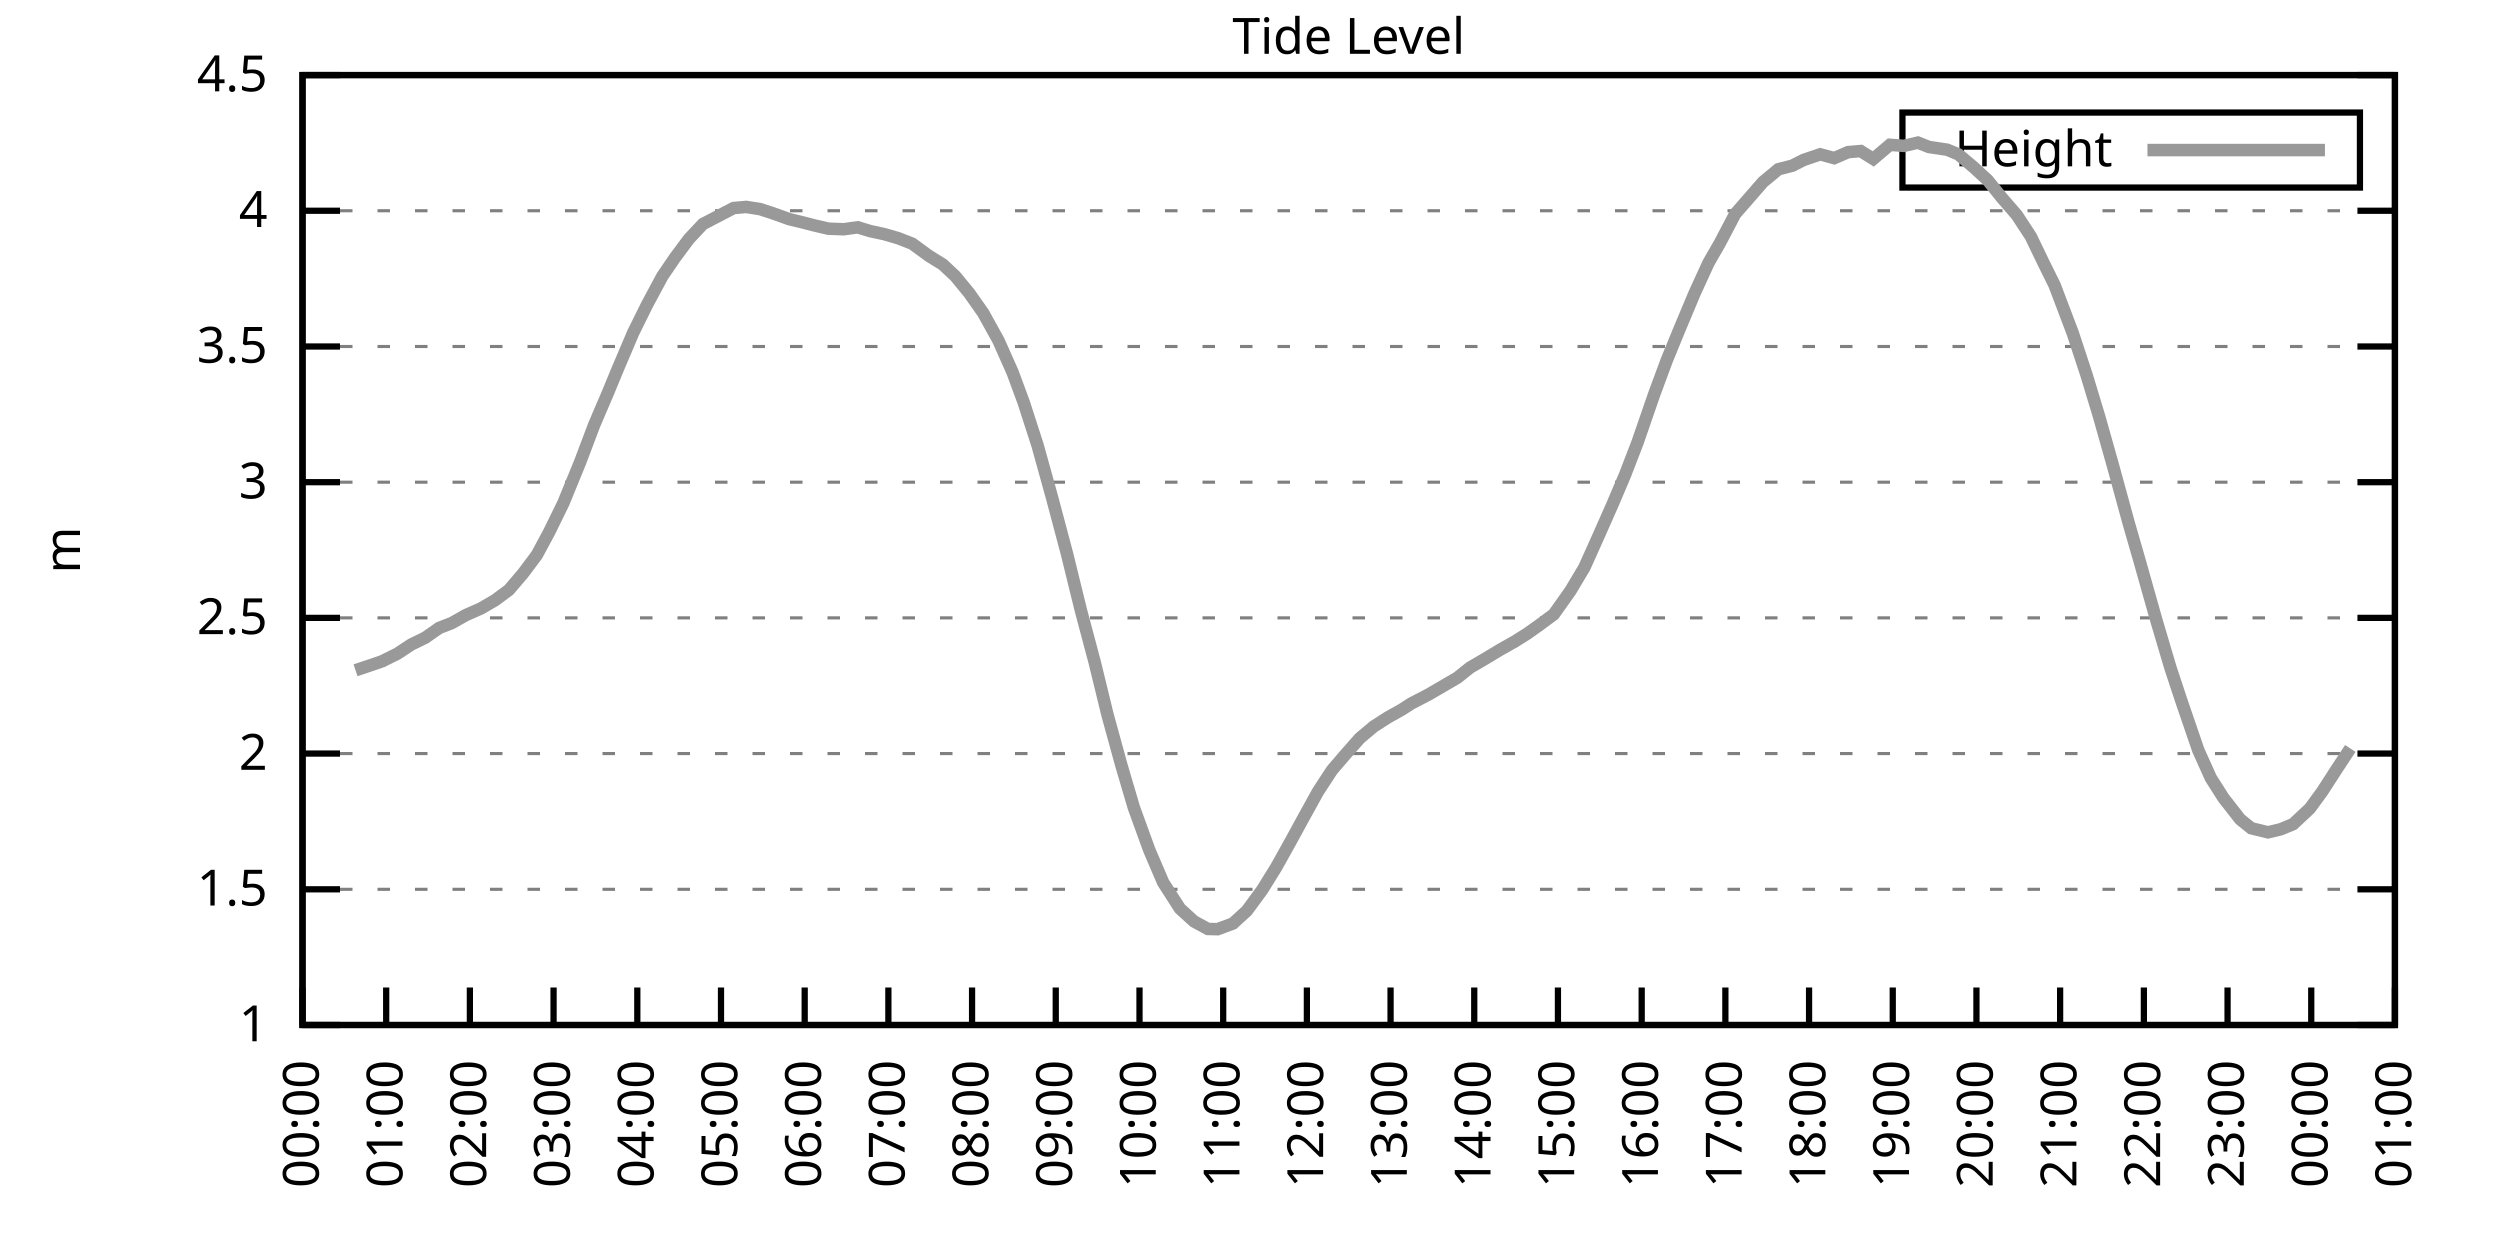
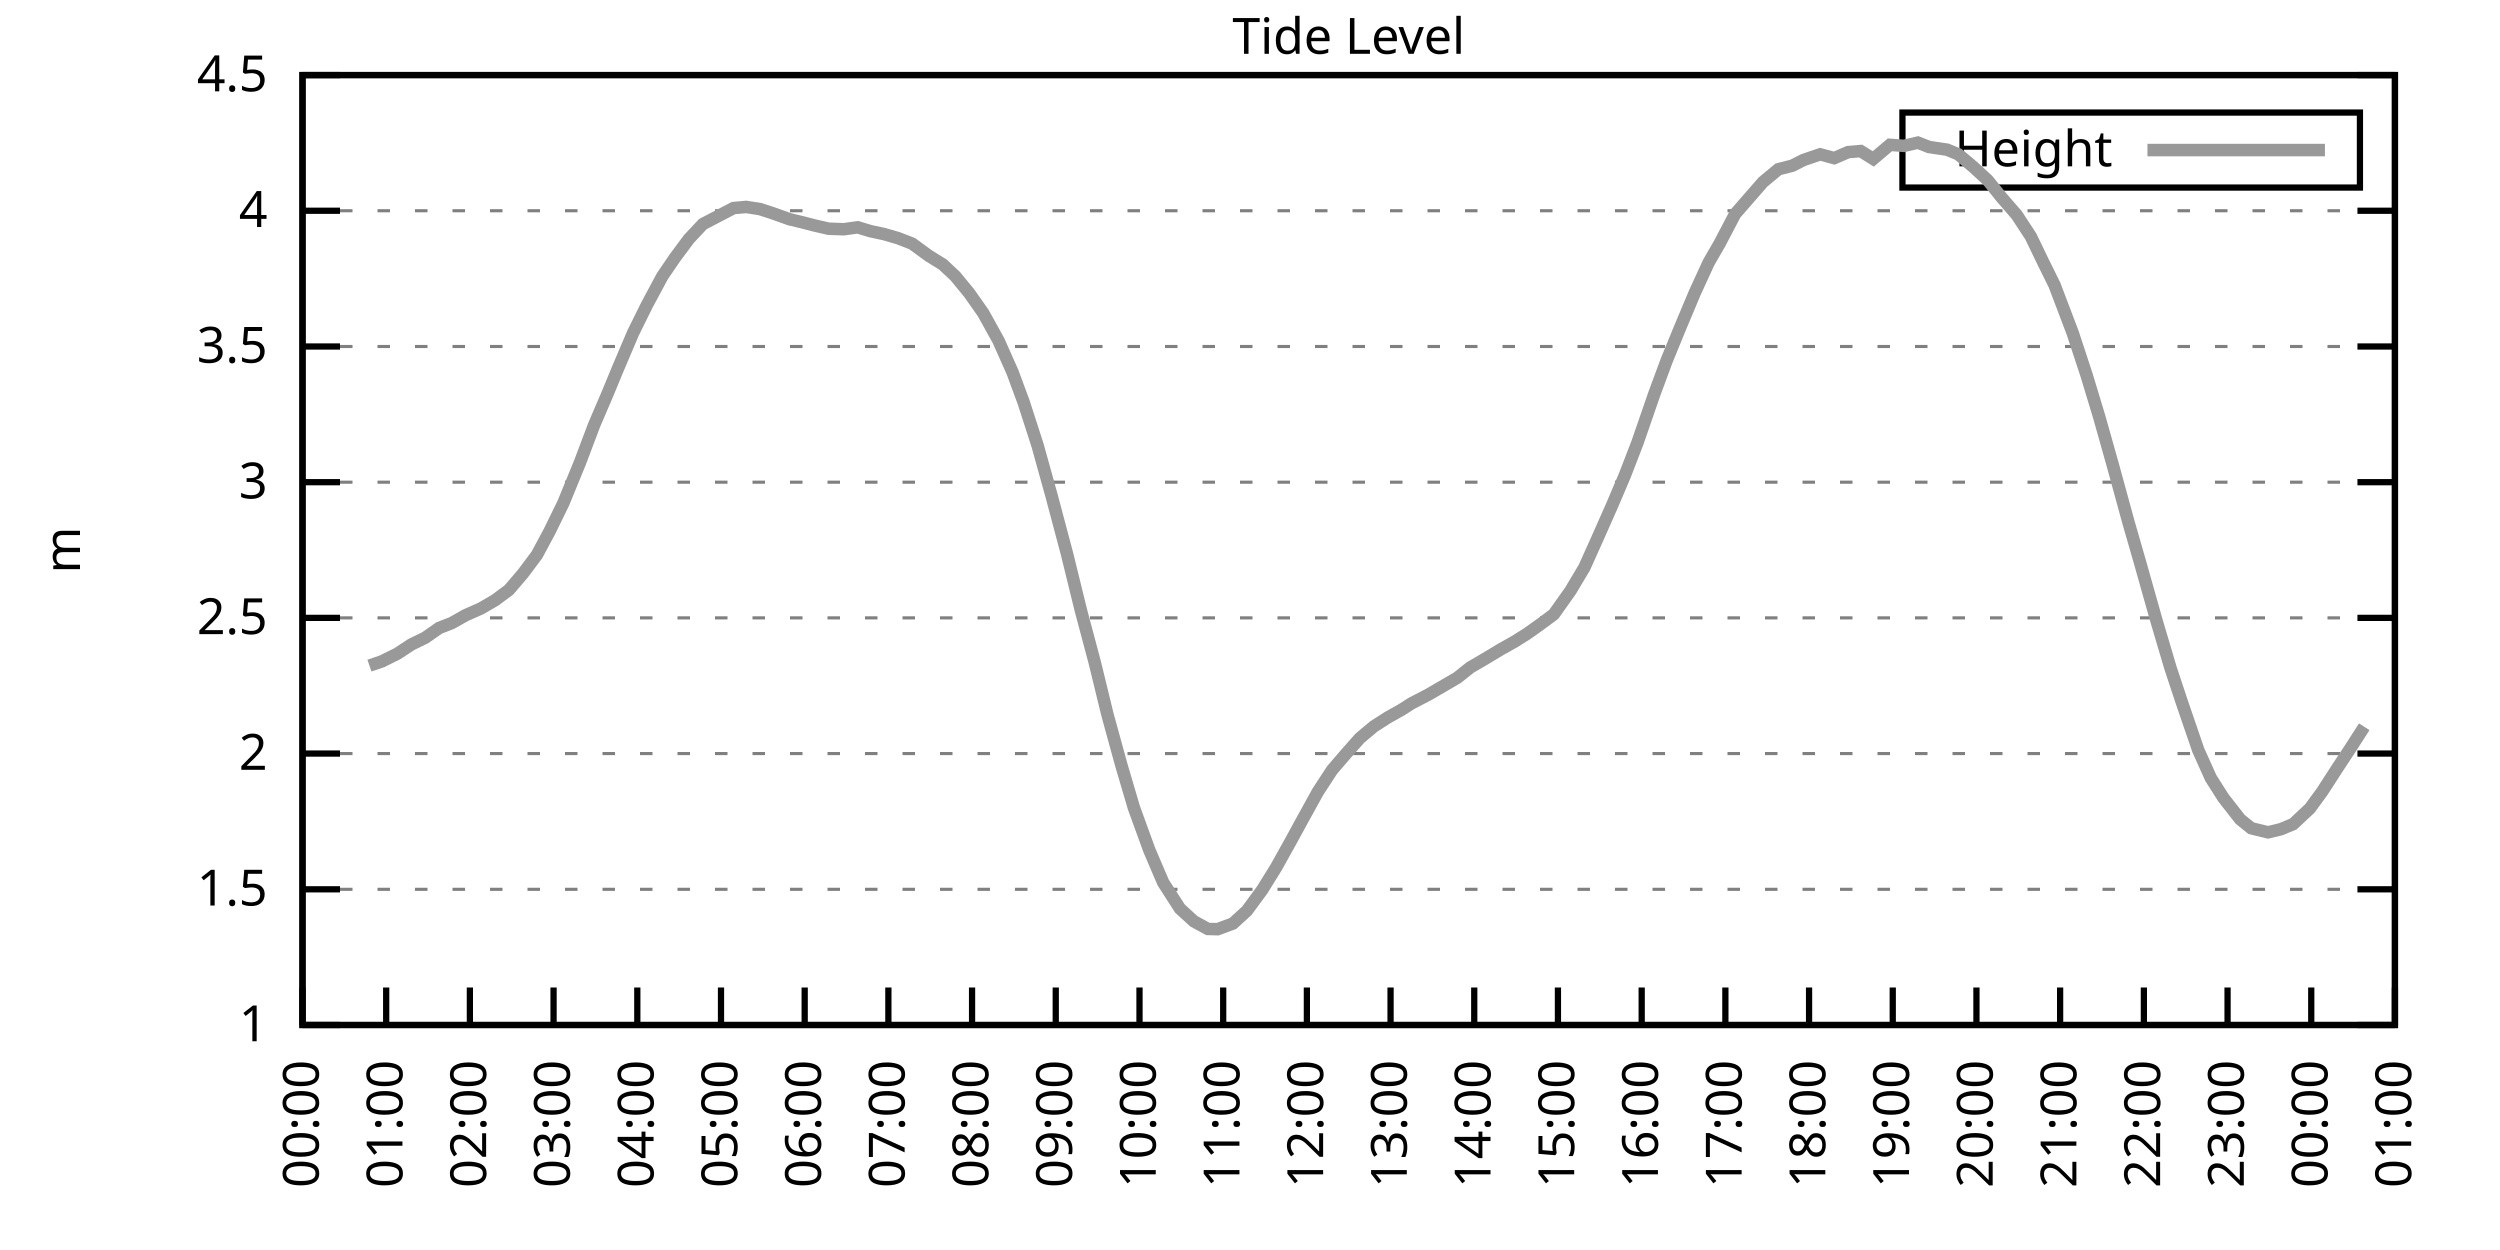
<svg xmlns="http://www.w3.org/2000/svg" xmlns:xlink="http://www.w3.org/1999/xlink" width="400" height="200" viewBox="0 0 400 200">
  <g id="gnuplot_canvas">
    <rect x="0" y="0" width="400" height="200" fill="none" />
    <defs>
      <circle id="gpDot" r="0.5" stroke-width="0.5" stroke="currentColor" />
      <path id="gpPt0" stroke-width="0.333" stroke="currentColor" d="M-1,0 h2 M0,-1 v2" />
      <path id="gpPt1" stroke-width="0.333" stroke="currentColor" d="M-1,-1 L1,1 M1,-1 L-1,1" />
      <path id="gpPt2" stroke-width="0.333" stroke="currentColor" d="M-1,0 L1,0 M0,-1 L0,1 M-1,-1 L1,1 M-1,1 L1,-1" />
      <rect id="gpPt3" stroke-width="0.333" stroke="currentColor" x="-1" y="-1" width="2" height="2" />
      <rect id="gpPt4" stroke-width="0.333" stroke="currentColor" fill="currentColor" x="-1" y="-1" width="2" height="2" />
      <circle id="gpPt5" stroke-width="0.333" stroke="currentColor" cx="0" cy="0" r="1" />
      <use xlink:href="#gpPt5" id="gpPt6" fill="currentColor" stroke="none" />
      <path id="gpPt7" stroke-width="0.333" stroke="currentColor" d="M0,-1.33 L-1.33,0.67 L1.33,0.67 z" />
      <use xlink:href="#gpPt7" id="gpPt8" fill="currentColor" stroke="none" />
      <use xlink:href="#gpPt7" id="gpPt9" stroke="currentColor" transform="rotate(180)" />
      <use xlink:href="#gpPt9" id="gpPt10" fill="currentColor" stroke="none" />
      <use xlink:href="#gpPt3" id="gpPt11" stroke="currentColor" transform="rotate(45)" />
      <use xlink:href="#gpPt11" id="gpPt12" fill="currentColor" stroke="none" />
      <path id="gpPt13" stroke-width="0.333" stroke="currentColor" d="M0,1.330 L1.265,0.411 L0.782,-1.067 L-0.782,-1.076 L-1.265,0.411 z" />
      <use xlink:href="#gpPt13" id="gpPt14" fill="currentColor" stroke="none" />
      <filter id="textbox" filterUnits="objectBoundingBox" x="0" y="0" height="1" width="1">
        <feFlood flood-color="white" flood-opacity="1" result="bgnd" />
        <feComposite in="SourceGraphic" in2="bgnd" operator="atop" />
      </filter>
      <filter id="greybox" filterUnits="objectBoundingBox" x="0" y="0" height="1" width="1">
        <feFlood flood-color="lightgrey" flood-opacity="1" result="grey" />
        <feComposite in="SourceGraphic" in2="grey" operator="atop" />
      </filter>
    </defs>
    <g fill="none" color="white" stroke="currentColor" stroke-width="1.00" stroke-linecap="butt" stroke-linejoin="miter">
</g>
    <g fill="none" color="black" stroke="currentColor" stroke-width="1.00" stroke-linecap="butt" stroke-linejoin="miter">
      <g stroke="none" shape-rendering="crispEdges">
        <polygon fill="rgb(255, 255, 255)" points="48.40,164.00 383.18,164.00 383.18,12.02 48.40,12.02 " />
      </g>
    </g>
    <g fill="none" color="black" stroke="currentColor" stroke-width="1.00" stroke-linecap="butt" stroke-linejoin="miter">
</g>
    <g fill="none" color="black" stroke="black" stroke-width="0.50" stroke-linecap="butt" stroke-linejoin="miter">
</g>
    <g fill="none" color="gray" stroke="currentColor" stroke-width="0.50" stroke-linecap="butt" stroke-linejoin="miter">
      <path stroke="gray" stroke-dasharray="2,4" class="gridline" d="M48.40,164.00 L383.19,164.00  " />
    </g>
    <g fill="none" color="gray" stroke="gray" stroke-width="1.00" stroke-linecap="butt" stroke-linejoin="miter">
</g>
    <g fill="none" color="black" stroke="currentColor" stroke-width="1.00" stroke-linecap="butt" stroke-linejoin="miter">
      <path stroke="black" d="M48.40,164.00 L54.40,164.00 M383.19,164.00 L377.19,164.00  " />
      <g transform="translate(42.80,166.60)" stroke="none" fill="black" font-family="Sans" font-size="8.00" text-anchor="end">
        <text>
          <tspan font-family="Sans"> 1</tspan>
        </text>
      </g>
    </g>
    <g fill="none" color="black" stroke="currentColor" stroke-width="1.00" stroke-linecap="butt" stroke-linejoin="miter">
</g>
    <g fill="none" color="black" stroke="black" stroke-width="0.50" stroke-linecap="butt" stroke-linejoin="miter">
</g>
    <g fill="none" color="gray" stroke="currentColor" stroke-width="0.50" stroke-linecap="butt" stroke-linejoin="miter">
      <path stroke="gray" stroke-dasharray="2,4" class="gridline" d="M48.40,142.29 L383.19,142.29  " />
    </g>
    <g fill="none" color="gray" stroke="gray" stroke-width="1.00" stroke-linecap="butt" stroke-linejoin="miter">
</g>
    <g fill="none" color="black" stroke="currentColor" stroke-width="1.00" stroke-linecap="butt" stroke-linejoin="miter">
      <path stroke="black" d="M48.40,142.29 L54.40,142.29 M383.19,142.29 L377.19,142.29  " />
      <g transform="translate(42.80,144.89)" stroke="none" fill="black" font-family="Sans" font-size="8.00" text-anchor="end">
        <text>
          <tspan font-family="Sans"> 1.5</tspan>
        </text>
      </g>
    </g>
    <g fill="none" color="black" stroke="currentColor" stroke-width="1.00" stroke-linecap="butt" stroke-linejoin="miter">
</g>
    <g fill="none" color="black" stroke="black" stroke-width="0.50" stroke-linecap="butt" stroke-linejoin="miter">
</g>
    <g fill="none" color="gray" stroke="currentColor" stroke-width="0.50" stroke-linecap="butt" stroke-linejoin="miter">
      <path stroke="gray" stroke-dasharray="2,4" class="gridline" d="M48.40,120.57 L383.19,120.57  " />
    </g>
    <g fill="none" color="gray" stroke="gray" stroke-width="1.00" stroke-linecap="butt" stroke-linejoin="miter">
</g>
    <g fill="none" color="black" stroke="currentColor" stroke-width="1.00" stroke-linecap="butt" stroke-linejoin="miter">
      <path stroke="black" d="M48.40,120.57 L54.40,120.57 M383.19,120.57 L377.19,120.57  " />
      <g transform="translate(42.80,123.17)" stroke="none" fill="black" font-family="Sans" font-size="8.00" text-anchor="end">
        <text>
          <tspan font-family="Sans"> 2</tspan>
        </text>
      </g>
    </g>
    <g fill="none" color="black" stroke="currentColor" stroke-width="1.00" stroke-linecap="butt" stroke-linejoin="miter">
</g>
    <g fill="none" color="black" stroke="black" stroke-width="0.50" stroke-linecap="butt" stroke-linejoin="miter">
</g>
    <g fill="none" color="gray" stroke="currentColor" stroke-width="0.50" stroke-linecap="butt" stroke-linejoin="miter">
      <path stroke="gray" stroke-dasharray="2,4" class="gridline" d="M48.40,98.86 L383.19,98.86  " />
    </g>
    <g fill="none" color="gray" stroke="gray" stroke-width="1.00" stroke-linecap="butt" stroke-linejoin="miter">
</g>
    <g fill="none" color="black" stroke="currentColor" stroke-width="1.00" stroke-linecap="butt" stroke-linejoin="miter">
      <path stroke="black" d="M48.40,98.86 L54.40,98.86 M383.19,98.86 L377.19,98.86  " />
      <g transform="translate(42.80,101.46)" stroke="none" fill="black" font-family="Sans" font-size="8.00" text-anchor="end">
        <text>
          <tspan font-family="Sans"> 2.5</tspan>
        </text>
      </g>
    </g>
    <g fill="none" color="black" stroke="currentColor" stroke-width="1.00" stroke-linecap="butt" stroke-linejoin="miter">
</g>
    <g fill="none" color="black" stroke="black" stroke-width="0.50" stroke-linecap="butt" stroke-linejoin="miter">
</g>
    <g fill="none" color="gray" stroke="currentColor" stroke-width="0.50" stroke-linecap="butt" stroke-linejoin="miter">
      <path stroke="gray" stroke-dasharray="2,4" class="gridline" d="M48.40,77.15 L383.19,77.15  " />
    </g>
    <g fill="none" color="gray" stroke="gray" stroke-width="1.00" stroke-linecap="butt" stroke-linejoin="miter">
</g>
    <g fill="none" color="black" stroke="currentColor" stroke-width="1.00" stroke-linecap="butt" stroke-linejoin="miter">
      <path stroke="black" d="M48.40,77.15 L54.40,77.15 M383.19,77.15 L377.19,77.15  " />
      <g transform="translate(42.80,79.75)" stroke="none" fill="black" font-family="Sans" font-size="8.00" text-anchor="end">
        <text>
          <tspan font-family="Sans"> 3</tspan>
        </text>
      </g>
    </g>
    <g fill="none" color="black" stroke="currentColor" stroke-width="1.00" stroke-linecap="butt" stroke-linejoin="miter">
</g>
    <g fill="none" color="black" stroke="black" stroke-width="0.50" stroke-linecap="butt" stroke-linejoin="miter">
</g>
    <g fill="none" color="gray" stroke="currentColor" stroke-width="0.50" stroke-linecap="butt" stroke-linejoin="miter">
      <path stroke="gray" stroke-dasharray="2,4" class="gridline" d="M48.40,55.44 L383.19,55.44  " />
    </g>
    <g fill="none" color="gray" stroke="gray" stroke-width="1.00" stroke-linecap="butt" stroke-linejoin="miter">
</g>
    <g fill="none" color="black" stroke="currentColor" stroke-width="1.00" stroke-linecap="butt" stroke-linejoin="miter">
      <path stroke="black" d="M48.40,55.44 L54.40,55.44 M383.19,55.44 L377.19,55.44  " />
      <g transform="translate(42.80,58.04)" stroke="none" fill="black" font-family="Sans" font-size="8.00" text-anchor="end">
        <text>
          <tspan font-family="Sans"> 3.5</tspan>
        </text>
      </g>
    </g>
    <g fill="none" color="black" stroke="currentColor" stroke-width="1.00" stroke-linecap="butt" stroke-linejoin="miter">
</g>
    <g fill="none" color="black" stroke="black" stroke-width="0.50" stroke-linecap="butt" stroke-linejoin="miter">
</g>
    <g fill="none" color="gray" stroke="currentColor" stroke-width="0.50" stroke-linecap="butt" stroke-linejoin="miter">
      <path stroke="gray" stroke-dasharray="2,4" class="gridline" d="M48.40,33.72 L383.19,33.72  " />
    </g>
    <g fill="none" color="gray" stroke="gray" stroke-width="1.00" stroke-linecap="butt" stroke-linejoin="miter">
</g>
    <g fill="none" color="black" stroke="currentColor" stroke-width="1.00" stroke-linecap="butt" stroke-linejoin="miter">
      <path stroke="black" d="M48.40,33.72 L54.40,33.72 M383.19,33.72 L377.19,33.72  " />
      <g transform="translate(42.80,36.32)" stroke="none" fill="black" font-family="Sans" font-size="8.00" text-anchor="end">
        <text>
          <tspan font-family="Sans"> 4</tspan>
        </text>
      </g>
    </g>
    <g fill="none" color="black" stroke="currentColor" stroke-width="1.00" stroke-linecap="butt" stroke-linejoin="miter">
</g>
    <g fill="none" color="black" stroke="black" stroke-width="0.50" stroke-linecap="butt" stroke-linejoin="miter">
</g>
    <g fill="none" color="gray" stroke="currentColor" stroke-width="0.50" stroke-linecap="butt" stroke-linejoin="miter">
      <path stroke="gray" stroke-dasharray="2,4" class="gridline" d="M48.40,12.01 L383.19,12.01  " />
    </g>
    <g fill="none" color="gray" stroke="gray" stroke-width="1.00" stroke-linecap="butt" stroke-linejoin="miter">
</g>
    <g fill="none" color="black" stroke="currentColor" stroke-width="1.00" stroke-linecap="butt" stroke-linejoin="miter">
      <path stroke="black" d="M48.40,12.01 L54.40,12.01 M383.19,12.01 L377.19,12.01  " />
      <g transform="translate(42.80,14.61)" stroke="none" fill="black" font-family="Sans" font-size="8.00" text-anchor="end">
        <text>
          <tspan font-family="Sans"> 4.5</tspan>
        </text>
      </g>
    </g>
    <g fill="none" color="black" stroke="currentColor" stroke-width="1.00" stroke-linecap="butt" stroke-linejoin="miter">
      <path stroke="black" d="M48.40,164.00 L48.40,158.00  " />
      <g transform="translate(51.00,169.60) rotate(270.00)" stroke="none" fill="black" font-family="Sans" font-size="8.00" text-anchor="end">
        <text>
          <tspan font-family="Sans">00:00</tspan>
        </text>
      </g>
    </g>
    <g fill="none" color="black" stroke="currentColor" stroke-width="1.00" stroke-linecap="butt" stroke-linejoin="miter">
      <path stroke="black" d="M61.79,164.00 L61.79,158.00  " />
      <g transform="translate(64.39,169.60) rotate(270.00)" stroke="none" fill="black" font-family="Sans" font-size="8.00" text-anchor="end">
        <text>
          <tspan font-family="Sans">01:00</tspan>
        </text>
      </g>
    </g>
    <g fill="none" color="black" stroke="currentColor" stroke-width="1.00" stroke-linecap="butt" stroke-linejoin="miter">
      <path stroke="black" d="M75.18,164.00 L75.18,158.00  " />
      <g transform="translate(77.78,169.60) rotate(270.00)" stroke="none" fill="black" font-family="Sans" font-size="8.00" text-anchor="end">
        <text>
          <tspan font-family="Sans">02:00</tspan>
        </text>
      </g>
    </g>
    <g fill="none" color="black" stroke="currentColor" stroke-width="1.00" stroke-linecap="butt" stroke-linejoin="miter">
      <path stroke="black" d="M88.57,164.00 L88.57,158.00  " />
      <g transform="translate(91.17,169.60) rotate(270.00)" stroke="none" fill="black" font-family="Sans" font-size="8.00" text-anchor="end">
        <text>
          <tspan font-family="Sans">03:00</tspan>
        </text>
      </g>
    </g>
    <g fill="none" color="black" stroke="currentColor" stroke-width="1.00" stroke-linecap="butt" stroke-linejoin="miter">
      <path stroke="black" d="M101.97,164.00 L101.97,158.00  " />
      <g transform="translate(104.57,169.60) rotate(270.00)" stroke="none" fill="black" font-family="Sans" font-size="8.00" text-anchor="end">
        <text>
          <tspan font-family="Sans">04:00</tspan>
        </text>
      </g>
    </g>
    <g fill="none" color="black" stroke="currentColor" stroke-width="1.00" stroke-linecap="butt" stroke-linejoin="miter">
      <path stroke="black" d="M115.36,164.00 L115.36,158.00  " />
      <g transform="translate(117.96,169.60) rotate(270.00)" stroke="none" fill="black" font-family="Sans" font-size="8.00" text-anchor="end">
        <text>
          <tspan font-family="Sans">05:00</tspan>
        </text>
      </g>
    </g>
    <g fill="none" color="black" stroke="currentColor" stroke-width="1.00" stroke-linecap="butt" stroke-linejoin="miter">
      <path stroke="black" d="M128.75,164.00 L128.75,158.00  " />
      <g transform="translate(131.35,169.60) rotate(270.00)" stroke="none" fill="black" font-family="Sans" font-size="8.00" text-anchor="end">
        <text>
          <tspan font-family="Sans">06:00</tspan>
        </text>
      </g>
    </g>
    <g fill="none" color="black" stroke="currentColor" stroke-width="1.00" stroke-linecap="butt" stroke-linejoin="miter">
      <path stroke="black" d="M142.14,164.00 L142.14,158.00  " />
      <g transform="translate(144.74,169.60) rotate(270.00)" stroke="none" fill="black" font-family="Sans" font-size="8.00" text-anchor="end">
        <text>
          <tspan font-family="Sans">07:00</tspan>
        </text>
      </g>
    </g>
    <g fill="none" color="black" stroke="currentColor" stroke-width="1.00" stroke-linecap="butt" stroke-linejoin="miter">
      <path stroke="black" d="M155.53,164.00 L155.53,158.00  " />
      <g transform="translate(158.13,169.60) rotate(270.00)" stroke="none" fill="black" font-family="Sans" font-size="8.00" text-anchor="end">
        <text>
          <tspan font-family="Sans">08:00</tspan>
        </text>
      </g>
    </g>
    <g fill="none" color="black" stroke="currentColor" stroke-width="1.00" stroke-linecap="butt" stroke-linejoin="miter">
      <path stroke="black" d="M168.92,164.00 L168.92,158.00  " />
      <g transform="translate(171.52,169.60) rotate(270.00)" stroke="none" fill="black" font-family="Sans" font-size="8.00" text-anchor="end">
        <text>
          <tspan font-family="Sans">09:00</tspan>
        </text>
      </g>
    </g>
    <g fill="none" color="black" stroke="currentColor" stroke-width="1.00" stroke-linecap="butt" stroke-linejoin="miter">
      <path stroke="black" d="M182.32,164.00 L182.32,158.00  " />
      <g transform="translate(184.92,169.60) rotate(270.00)" stroke="none" fill="black" font-family="Sans" font-size="8.00" text-anchor="end">
        <text>
          <tspan font-family="Sans">10:00</tspan>
        </text>
      </g>
    </g>
    <g fill="none" color="black" stroke="currentColor" stroke-width="1.00" stroke-linecap="butt" stroke-linejoin="miter">
      <path stroke="black" d="M195.71,164.00 L195.71,158.00  " />
      <g transform="translate(198.31,169.60) rotate(270.00)" stroke="none" fill="black" font-family="Sans" font-size="8.00" text-anchor="end">
        <text>
          <tspan font-family="Sans">11:00</tspan>
        </text>
      </g>
    </g>
    <g fill="none" color="black" stroke="currentColor" stroke-width="1.00" stroke-linecap="butt" stroke-linejoin="miter">
      <path stroke="black" d="M209.10,164.00 L209.10,158.00  " />
      <g transform="translate(211.70,169.60) rotate(270.00)" stroke="none" fill="black" font-family="Sans" font-size="8.00" text-anchor="end">
        <text>
          <tspan font-family="Sans">12:00</tspan>
        </text>
      </g>
    </g>
    <g fill="none" color="black" stroke="currentColor" stroke-width="1.00" stroke-linecap="butt" stroke-linejoin="miter">
      <path stroke="black" d="M222.49,164.00 L222.49,158.00  " />
      <g transform="translate(225.09,169.60) rotate(270.00)" stroke="none" fill="black" font-family="Sans" font-size="8.00" text-anchor="end">
        <text>
          <tspan font-family="Sans">13:00</tspan>
        </text>
      </g>
    </g>
    <g fill="none" color="black" stroke="currentColor" stroke-width="1.00" stroke-linecap="butt" stroke-linejoin="miter">
      <path stroke="black" d="M235.88,164.00 L235.88,158.00  " />
      <g transform="translate(238.48,169.60) rotate(270.00)" stroke="none" fill="black" font-family="Sans" font-size="8.00" text-anchor="end">
        <text>
          <tspan font-family="Sans">14:00</tspan>
        </text>
      </g>
    </g>
    <g fill="none" color="black" stroke="currentColor" stroke-width="1.00" stroke-linecap="butt" stroke-linejoin="miter">
      <path stroke="black" d="M249.27,164.00 L249.27,158.00  " />
      <g transform="translate(251.87,169.60) rotate(270.00)" stroke="none" fill="black" font-family="Sans" font-size="8.00" text-anchor="end">
        <text>
          <tspan font-family="Sans">15:00</tspan>
        </text>
      </g>
    </g>
    <g fill="none" color="black" stroke="currentColor" stroke-width="1.00" stroke-linecap="butt" stroke-linejoin="miter">
      <path stroke="black" d="M262.67,164.00 L262.67,158.00  " />
      <g transform="translate(265.27,169.60) rotate(270.00)" stroke="none" fill="black" font-family="Sans" font-size="8.00" text-anchor="end">
        <text>
          <tspan font-family="Sans">16:00</tspan>
        </text>
      </g>
    </g>
    <g fill="none" color="black" stroke="currentColor" stroke-width="1.00" stroke-linecap="butt" stroke-linejoin="miter">
      <path stroke="black" d="M276.06,164.00 L276.06,158.00  " />
      <g transform="translate(278.66,169.60) rotate(270.00)" stroke="none" fill="black" font-family="Sans" font-size="8.00" text-anchor="end">
        <text>
          <tspan font-family="Sans">17:00</tspan>
        </text>
      </g>
    </g>
    <g fill="none" color="black" stroke="currentColor" stroke-width="1.00" stroke-linecap="butt" stroke-linejoin="miter">
      <path stroke="black" d="M289.45,164.00 L289.45,158.00  " />
      <g transform="translate(292.05,169.60) rotate(270.00)" stroke="none" fill="black" font-family="Sans" font-size="8.00" text-anchor="end">
        <text>
          <tspan font-family="Sans">18:00</tspan>
        </text>
      </g>
    </g>
    <g fill="none" color="black" stroke="currentColor" stroke-width="1.00" stroke-linecap="butt" stroke-linejoin="miter">
      <path stroke="black" d="M302.84,164.00 L302.84,158.00  " />
      <g transform="translate(305.44,169.60) rotate(270.00)" stroke="none" fill="black" font-family="Sans" font-size="8.00" text-anchor="end">
        <text>
          <tspan font-family="Sans">19:00</tspan>
        </text>
      </g>
    </g>
    <g fill="none" color="black" stroke="currentColor" stroke-width="1.00" stroke-linecap="butt" stroke-linejoin="miter">
      <path stroke="black" d="M316.23,164.00 L316.23,158.00  " />
      <g transform="translate(318.83,169.60) rotate(270.00)" stroke="none" fill="black" font-family="Sans" font-size="8.00" text-anchor="end">
        <text>
          <tspan font-family="Sans">20:00</tspan>
        </text>
      </g>
    </g>
    <g fill="none" color="black" stroke="currentColor" stroke-width="1.00" stroke-linecap="butt" stroke-linejoin="miter">
      <path stroke="black" d="M329.62,164.00 L329.62,158.00  " />
      <g transform="translate(332.22,169.60) rotate(270.00)" stroke="none" fill="black" font-family="Sans" font-size="8.00" text-anchor="end">
        <text>
          <tspan font-family="Sans">21:00</tspan>
        </text>
      </g>
    </g>
    <g fill="none" color="black" stroke="currentColor" stroke-width="1.00" stroke-linecap="butt" stroke-linejoin="miter">
      <path stroke="black" d="M343.02,164.00 L343.02,158.00  " />
      <g transform="translate(345.62,169.60) rotate(270.00)" stroke="none" fill="black" font-family="Sans" font-size="8.00" text-anchor="end">
        <text>
          <tspan font-family="Sans">22:00</tspan>
        </text>
      </g>
    </g>
    <g fill="none" color="black" stroke="currentColor" stroke-width="1.00" stroke-linecap="butt" stroke-linejoin="miter">
      <path stroke="black" d="M356.41,164.00 L356.41,158.00  " />
      <g transform="translate(359.01,169.60) rotate(270.00)" stroke="none" fill="black" font-family="Sans" font-size="8.00" text-anchor="end">
        <text>
          <tspan font-family="Sans">23:00</tspan>
        </text>
      </g>
    </g>
    <g fill="none" color="black" stroke="currentColor" stroke-width="1.00" stroke-linecap="butt" stroke-linejoin="miter">
      <path stroke="black" d="M369.80,164.00 L369.80,158.00  " />
      <g transform="translate(372.40,169.60) rotate(270.00)" stroke="none" fill="black" font-family="Sans" font-size="8.00" text-anchor="end">
        <text>
          <tspan font-family="Sans">00:00</tspan>
        </text>
      </g>
    </g>
    <g fill="none" color="black" stroke="currentColor" stroke-width="1.00" stroke-linecap="butt" stroke-linejoin="miter">
      <path stroke="black" d="M383.19,164.00 L383.19,158.00  " />
      <g transform="translate(385.79,169.60) rotate(270.00)" stroke="none" fill="black" font-family="Sans" font-size="8.00" text-anchor="end">
        <text>
          <tspan font-family="Sans">01:00</tspan>
        </text>
      </g>
    </g>
    <g fill="none" color="black" stroke="currentColor" stroke-width="1.00" stroke-linecap="butt" stroke-linejoin="miter">
</g>
    <g fill="none" color="black" stroke="currentColor" stroke-width="1.00" stroke-linecap="butt" stroke-linejoin="miter">
      <path stroke="black" d="M48.40,12.01 L48.40,164.00 L383.19,164.00 L383.19,12.01 L48.40,12.01 Z  " />
    </g>
    <g fill="none" color="black" stroke="currentColor" stroke-width="1.00" stroke-linecap="butt" stroke-linejoin="miter">
</g>
    <g fill="none" color="black" stroke="currentColor" stroke-width="1.00" stroke-linecap="butt" stroke-linejoin="miter">
      <path stroke="black" d="M304.39,30.01 L304.39,18.01 L377.59,18.01 L377.59,30.01 L304.39,30.01 Z  " />
    </g>
    <g id="Tide_level_plot_1">
      <g fill="none" color="white" stroke="black" stroke-width="2.00" stroke-linecap="butt" stroke-linejoin="miter">
</g>
      <g fill="none" color="black" stroke="currentColor" stroke-width="2.00" stroke-linecap="butt" stroke-linejoin="miter">
        <g transform="translate(337.99,26.61)" stroke="none" fill="black" font-family="Sans" font-size="8.00" text-anchor="end">
          <text>
            <tspan font-family="Sans">Height</tspan>
          </text>
        </g>
      </g>
      <g fill="none" color="black" stroke="currentColor" stroke-width="2.00" stroke-linecap="butt" stroke-linejoin="miter">
-         <path stroke="rgb(153, 153, 153)" d="M343.59,24.01 L371.99,24.01 M56.88,107.24 L59.11,106.50 L61.12,105.81 L63.58,104.59 L65.81,103.12 L68.04,102.03   L70.27,100.47 L72.28,99.69 L74.51,98.43 L76.97,97.34 L79.20,96.04 L81.43,94.39 L83.66,91.78 L85.90,88.79   L87.91,85.05 L90.14,80.49 L92.82,73.94 L95.05,68.03 L97.28,62.82 L98.84,59.04 L101.30,53.26 L103.53,48.75   L105.98,44.19 L107.99,41.24 L110.22,38.24 L112.46,35.85 L117.37,33.29 L119.38,33.11 L121.61,33.46 L123.62,34.11   L126.29,35.07 L128.30,35.55 L130.31,36.07 L132.54,36.59 L135.00,36.68 L137.23,36.37 L139.24,36.98 L141.47,37.46   L143.70,38.11 L145.94,38.98 L148.61,40.93 L150.85,42.32 L152.85,44.19 L155.09,46.92 L157.32,50.09 L159.77,54.52   L162.01,59.56 L163.79,64.38 L166.02,71.29 L168.25,79.32 L170.71,88.57 L172.94,97.65 L175.17,106.03 L177.18,114.28   L179.41,122.40 L181.42,129.22 L183.88,135.99 L186.11,141.20 L188.79,145.37 L191.02,147.41 L193.25,148.63 L194.81,148.67   L197.27,147.76 L199.50,145.72 L201.96,142.37 L204.19,138.77 L206.42,134.77 L208.65,130.69 L210.88,126.65 L213.12,123.22   L215.35,120.62 L217.58,118.10 L219.81,116.23 L222.04,114.80 L224.28,113.54 L225.84,112.54 L228.52,111.15 L231.20,109.59   L233.20,108.42 L235.21,106.81 L237.44,105.51 L240.12,103.90 L242.36,102.64 L244.36,101.38 L246.37,99.95 L248.60,98.30   L251.28,94.52 L253.51,90.78 L255.75,85.79 L257.98,80.75 L259.99,76.02 L262.00,70.81 L264.67,63.08 L266.68,57.65   L268.69,52.74 L271.15,46.88 L273.38,42.02 L275.16,38.93 L277.62,34.24 L279.85,31.68 L282.08,29.12 L284.54,27.08   L286.77,26.51 L288.56,25.60 L291.23,24.69 L293.47,25.30 L295.70,24.34 L297.71,24.17 L299.72,25.43 L302.39,23.17   L304.63,23.34 L306.86,22.82 L308.64,23.52 L311.54,23.95 L313.33,24.69 L315.79,26.77 L318.02,28.82 L320.25,31.59   L322.70,34.42 L324.94,37.85 L326.95,42.02 L328.73,45.62 L331.63,53.26 L333.86,60.04 L335.87,66.68 L338.10,74.59   L340.56,83.58 L342.35,89.79 L345.02,99.25 L347.26,106.81 L349.04,112.19 L351.72,120.01 L353.73,124.48 L355.74,127.65   L358.42,131.08 L360.20,132.52 L362.88,133.17 L364.89,132.69 L366.90,131.86 L369.58,129.35 L371.58,126.61 L373.82,123.14   L376.05,119.75  " />
+         <path stroke="rgb(153, 153, 153)" d="M343.59,24.01 L371.99,24.01 M59.11,106.50 L61.12,105.81 L63.58,104.59 L65.81,103.12 L68.04,102.03 L70.27,100.47   L72.28,99.69 L74.51,98.43 L76.97,97.34 L79.20,96.04 L81.43,94.39 L83.66,91.78 L85.90,88.79 L87.91,85.05   L90.14,80.49 L92.82,73.94 L95.05,68.03 L97.28,62.82 L98.84,59.04 L101.30,53.26 L103.53,48.75 L105.98,44.19   L107.99,41.24 L110.22,38.24 L112.46,35.85 L117.37,33.29 L119.38,33.11 L121.61,33.46 L123.62,34.11 L126.29,35.07   L128.30,35.55 L130.31,36.07 L132.54,36.59 L135.00,36.68 L137.23,36.37 L139.24,36.98 L141.47,37.46 L143.70,38.11   L145.94,38.98 L148.61,40.93 L150.85,42.32 L152.85,44.19 L155.09,46.92 L157.32,50.09 L159.77,54.52 L162.01,59.56   L163.79,64.38 L166.02,71.29 L168.25,79.32 L170.71,88.57 L172.94,97.65 L175.17,106.03 L177.18,114.28 L179.41,122.40   L181.42,129.22 L183.88,135.99 L186.11,141.20 L188.79,145.37 L191.02,147.41 L193.25,148.63 L194.81,148.67 L197.27,147.76   L199.50,145.72 L201.96,142.37 L204.19,138.77 L206.42,134.77 L208.65,130.69 L210.88,126.65 L213.12,123.22 L215.35,120.62   L217.58,118.10 L219.81,116.23 L222.04,114.80 L224.28,113.54 L225.84,112.54 L228.52,111.15 L231.20,109.59 L233.20,108.42   L235.21,106.81 L237.44,105.51 L240.12,103.90 L242.36,102.64 L244.36,101.38 L246.37,99.95 L248.60,98.30 L251.28,94.52   L253.51,90.78 L255.75,85.79 L257.98,80.75 L259.99,76.02 L262.00,70.81 L264.67,63.08 L266.68,57.65 L268.69,52.74   L271.15,46.88 L273.38,42.02 L275.16,38.93 L277.62,34.24 L279.85,31.68 L282.08,29.12 L284.54,27.08 L286.77,26.51   L288.56,25.60 L291.23,24.69 L293.47,25.30 L295.70,24.34 L297.71,24.17 L299.72,25.43 L302.39,23.17 L304.63,23.34   L306.86,22.82 L308.64,23.52 L311.54,23.95 L313.33,24.69 L315.79,26.77 L318.02,28.82 L320.25,31.59 L322.70,34.42   L324.94,37.85 L326.95,42.02 L328.73,45.62 L331.63,53.26 L333.86,60.04 L335.87,66.68 L338.10,74.59 L340.56,83.58   L342.35,89.79 L345.02,99.25 L347.26,106.81 L349.04,112.19 L351.72,120.01 L353.73,124.48 L355.74,127.65 L358.42,131.08   L360.20,132.52 L362.88,133.17 L364.89,132.69 L366.90,131.86 L369.58,129.35 L371.58,126.61 L373.82,123.14 L376.05,119.75   L378.28,116.28  " />
      </g>
    </g>
    <g fill="none" color="black" stroke="currentColor" stroke-width="2.00" stroke-linecap="butt" stroke-linejoin="miter">
</g>
    <g fill="none" color="black" stroke="black" stroke-width="1.00" stroke-linecap="butt" stroke-linejoin="miter">
</g>
    <g fill="none" color="black" stroke="currentColor" stroke-width="1.00" stroke-linecap="butt" stroke-linejoin="miter">
      <path stroke="black" d="M48.40,12.01 L48.40,164.00 L383.19,164.00 L383.19,12.01 L48.40,12.01 Z  " />
      <g transform="translate(12.80,88.01) rotate(270.00)" stroke="none" fill="black" font-family="Sans" font-size="8.00" text-anchor="middle">
        <text>
          <tspan font-family="Sans">m</tspan>
        </text>
      </g>
    </g>
    <g fill="none" color="black" stroke="currentColor" stroke-width="1.00" stroke-linecap="butt" stroke-linejoin="miter">
</g>
    <g fill="none" color="black" stroke="currentColor" stroke-width="1.00" stroke-linecap="butt" stroke-linejoin="miter">
      <g transform="translate(215.79,8.61)" stroke="none" fill="black" font-family="Sans" font-size="8.00" text-anchor="middle">
        <text>
          <tspan font-family="Sans">Tide Level</tspan>
        </text>
      </g>
    </g>
    <g fill="none" color="black" stroke="currentColor" stroke-width="1.00" stroke-linecap="butt" stroke-linejoin="miter">
</g>
  </g>
</svg>
